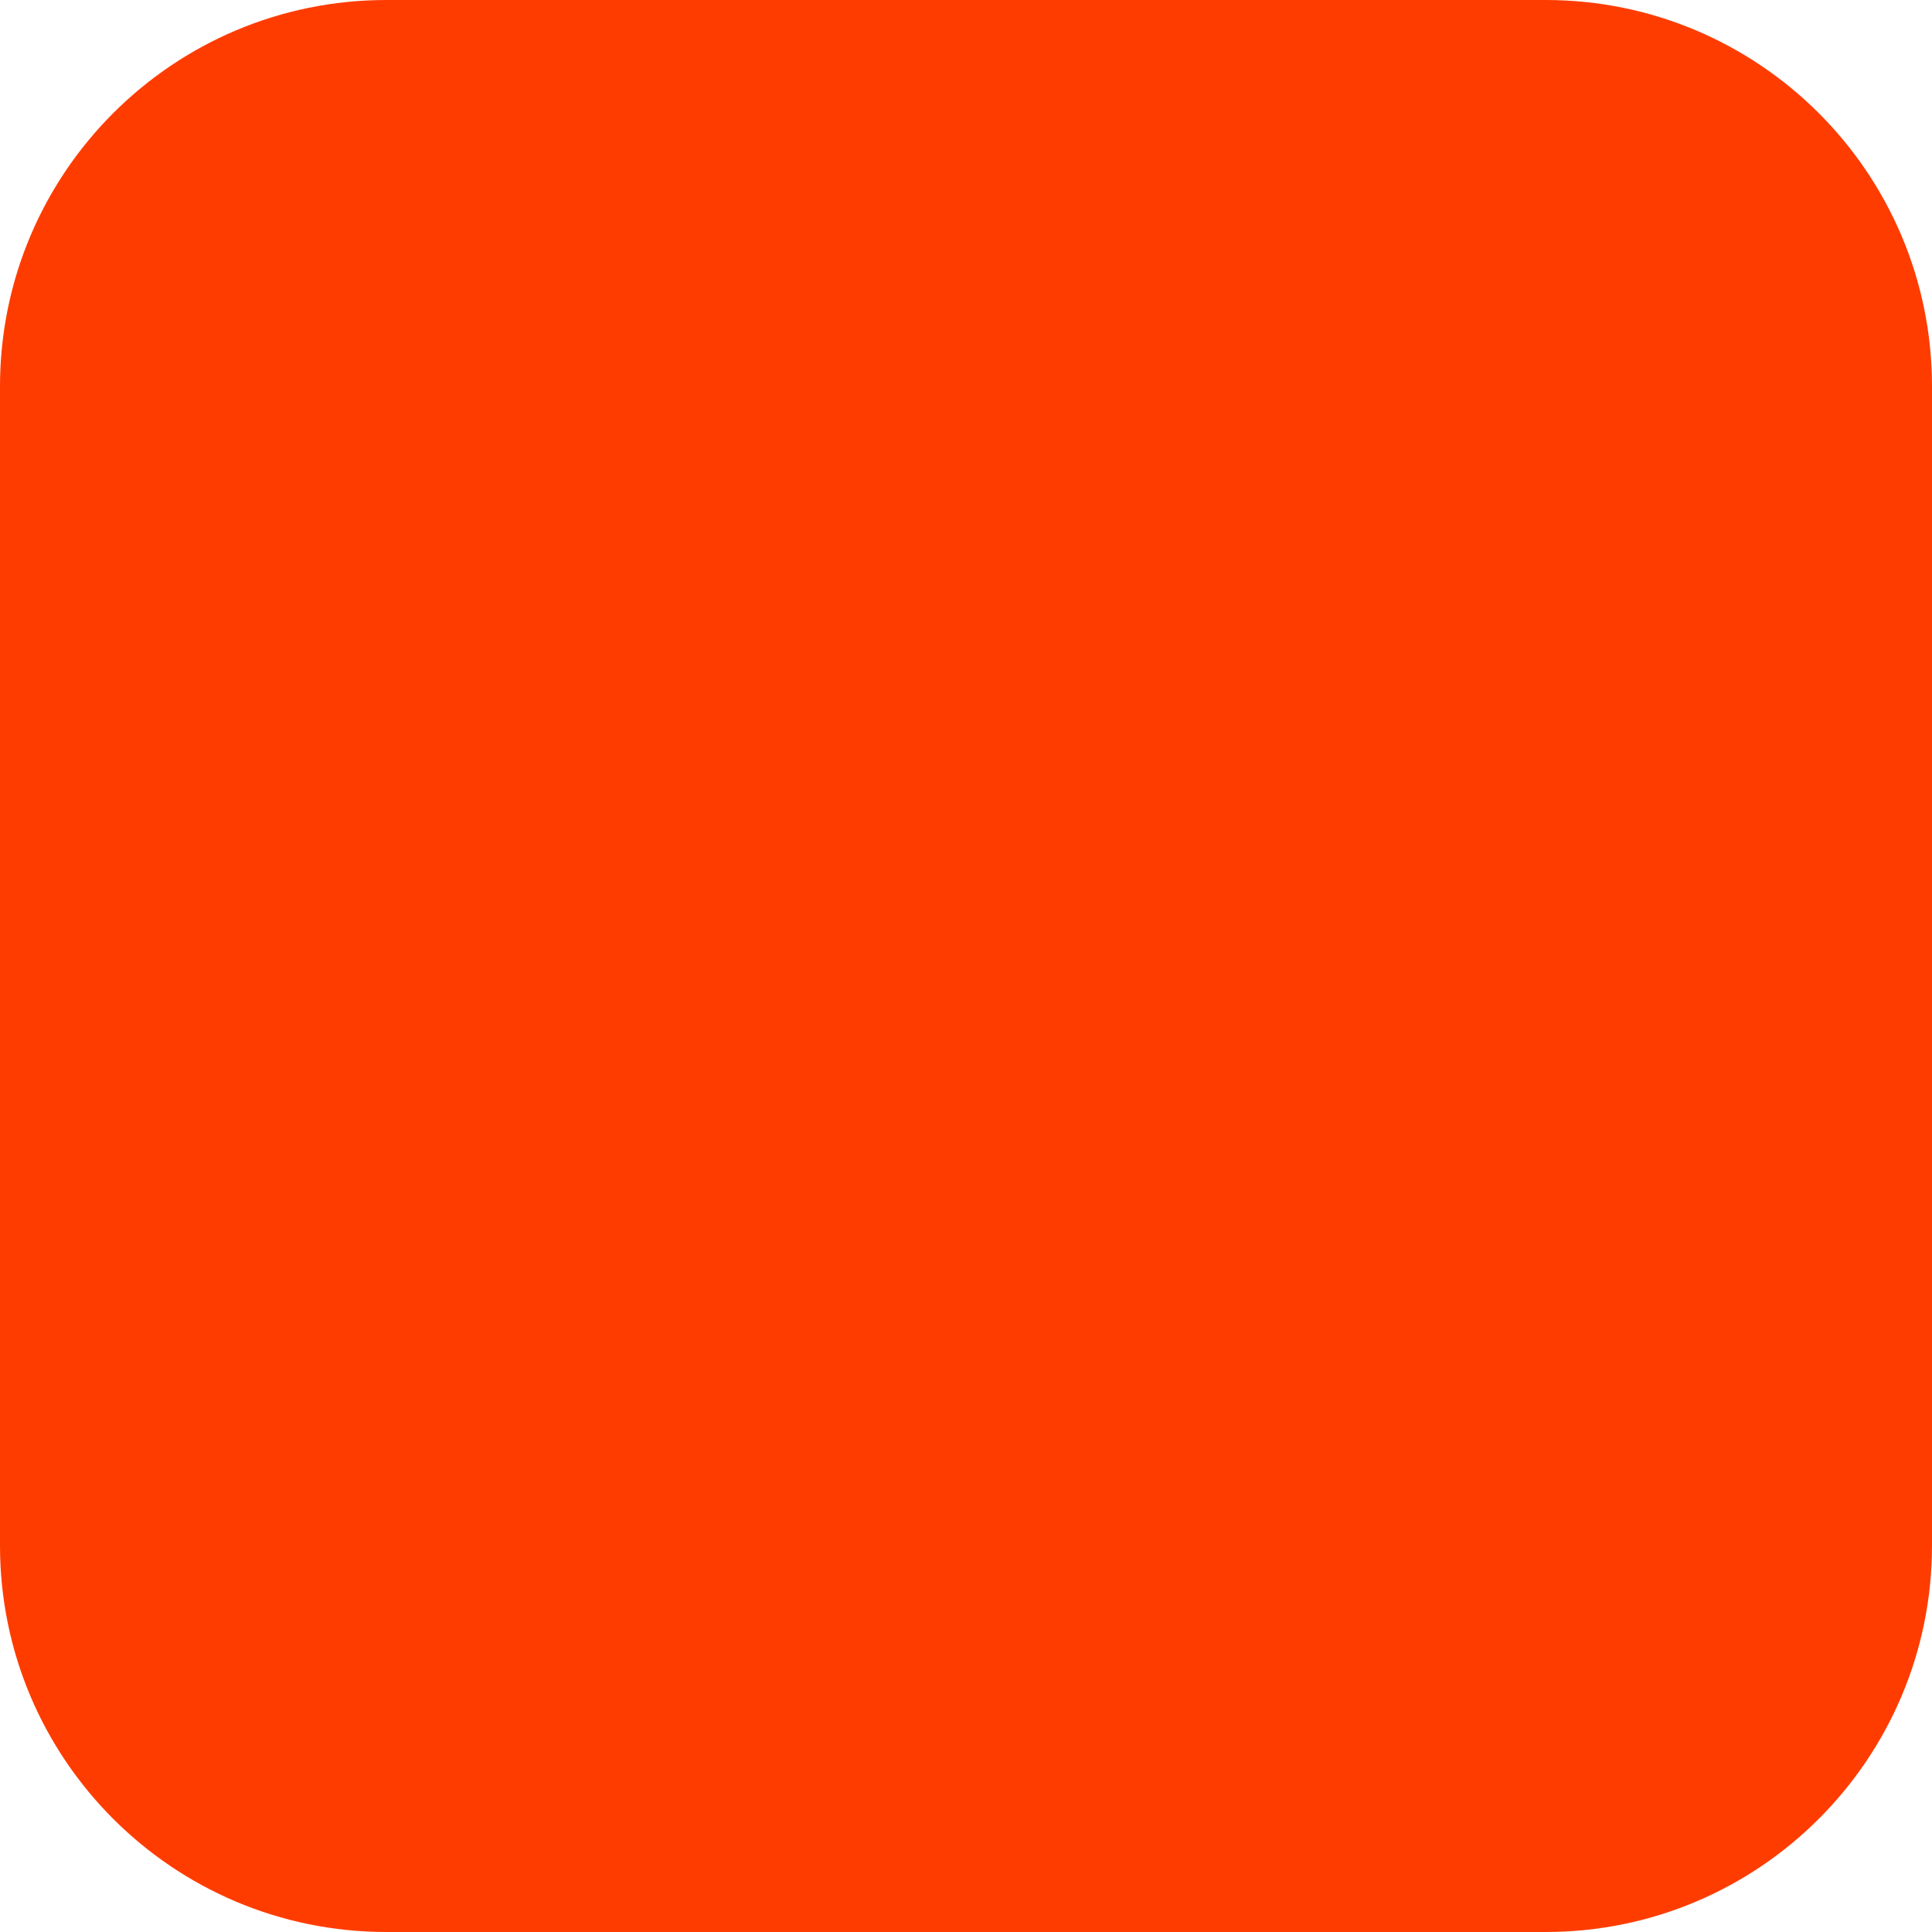
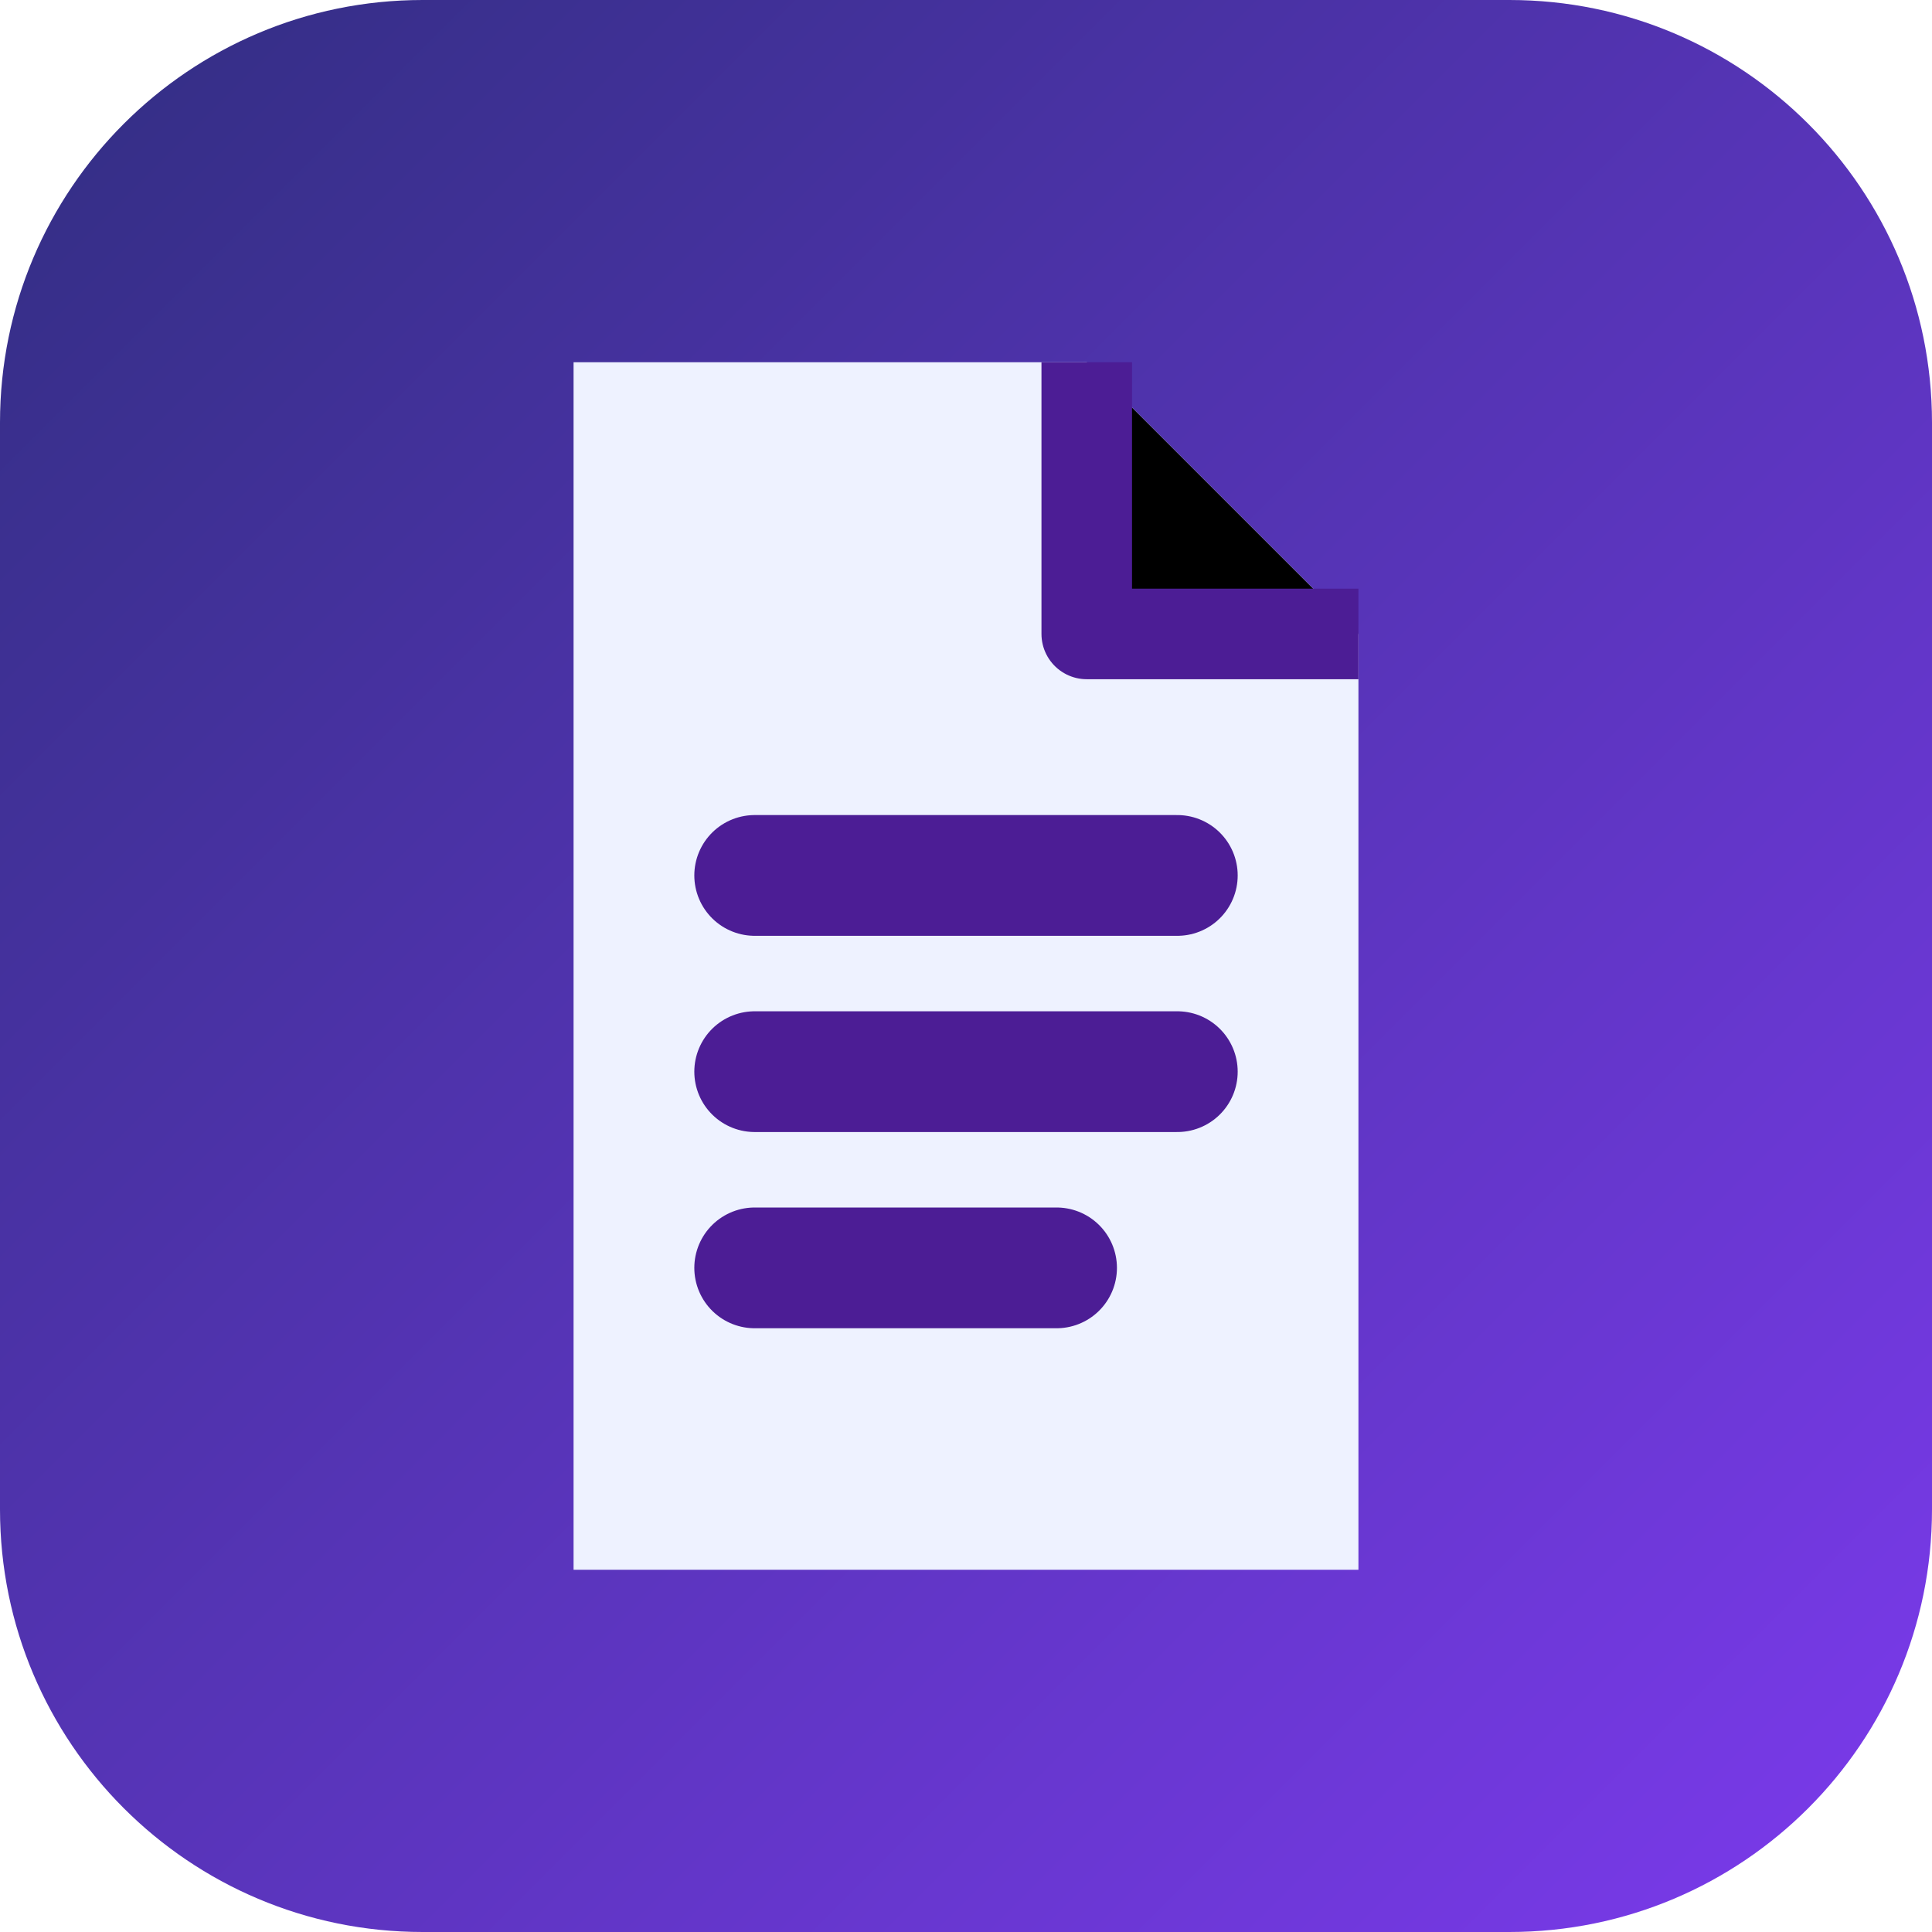
- <svg xmlns="http://www.w3.org/2000/svg" width="180" height="180" viewBox="0 0 180 180" fill="none">
-   <rect width="180" height="180" rx="36" fill="#FF3C00" />
+ <svg xmlns="http://www.w3.org/2000/svg" viewBox="0 0 128 128" role="img" aria-label="Document Formatter">
+   <defs>
+     <linearGradient id="df" x1="0" x2="1" y1="0" y2="1">
+       <stop offset="0%" stop-color="#312e81" />
+       <stop offset="100%" stop-color="#7c3aed" />
+     </linearGradient>
+   </defs>
+   <rect width="128" height="128" rx="28" fill="url(#df)" />
+   <path d="M38 24h34l18 18v62H38V24z" fill="#eef2ff" />
+   <path d="M72 24v18h18" fill="#c7d2fe" />
+   <path d="M50 58h28M50 71h28M50 84h20" stroke="#4c1d95" stroke-width="8" stroke-linecap="round" />
+   <path d="M72 24v18h18" stroke="#4c1d95" stroke-width="6" stroke-linejoin="round" />
</svg>
